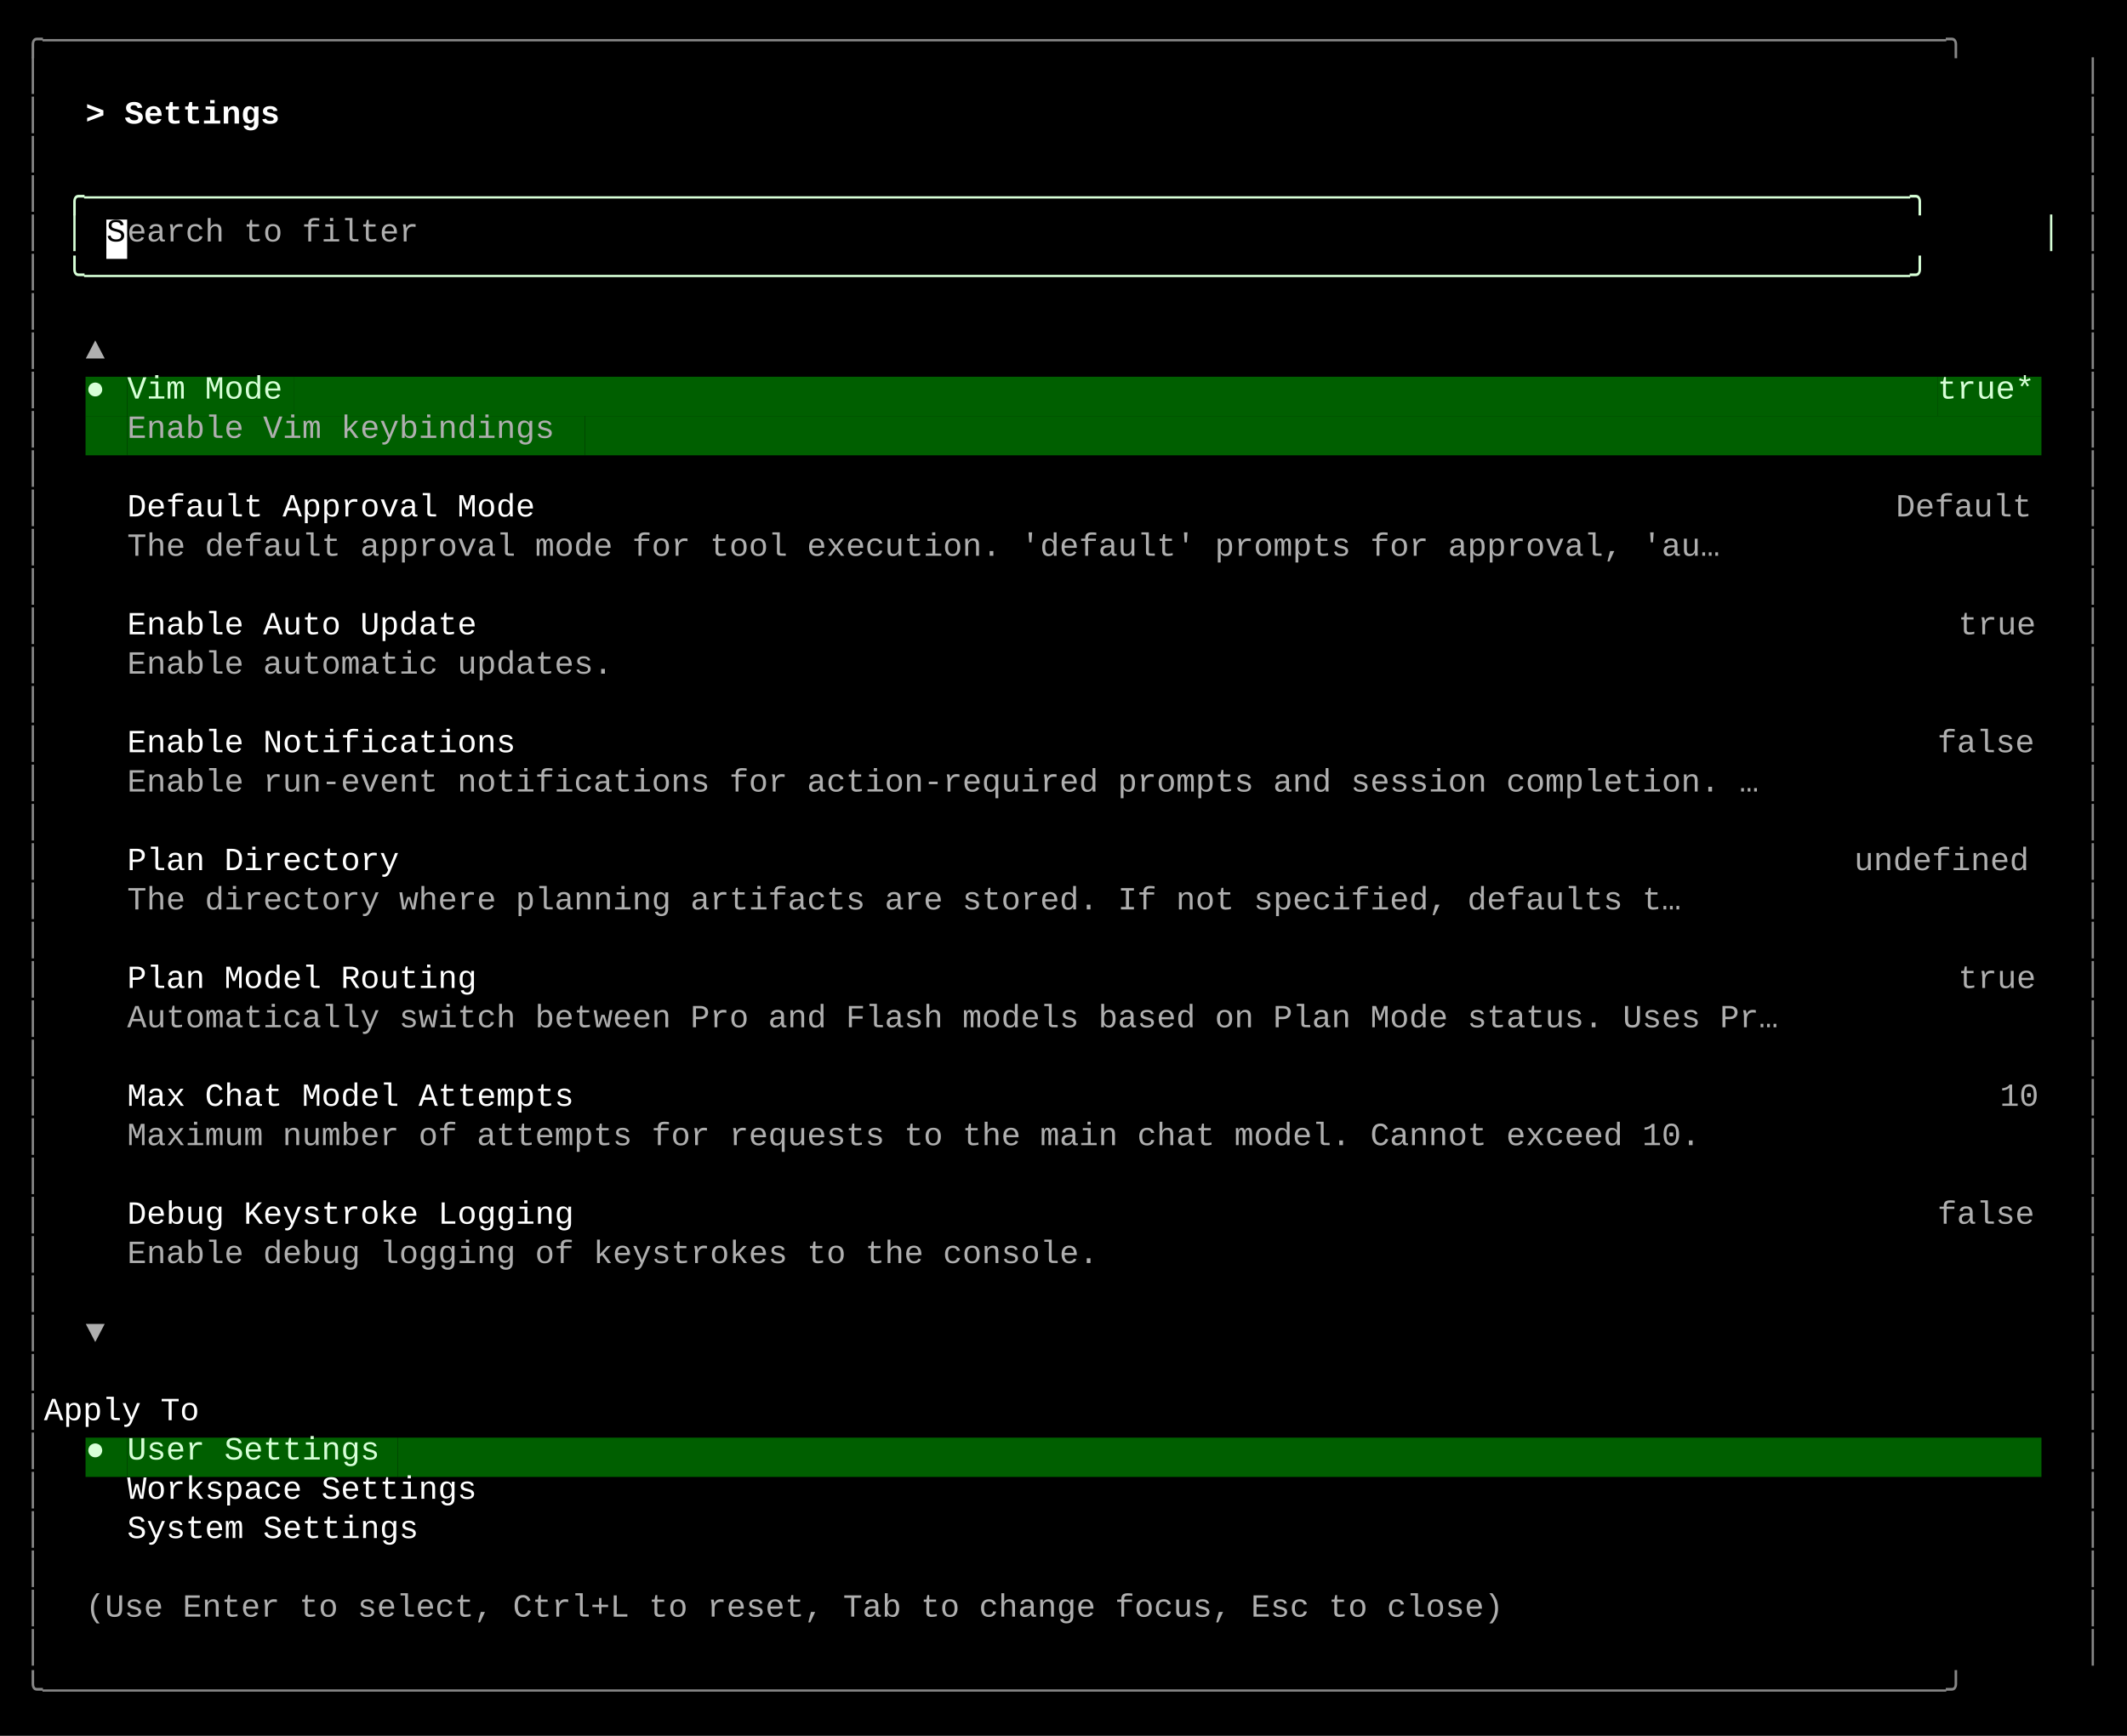
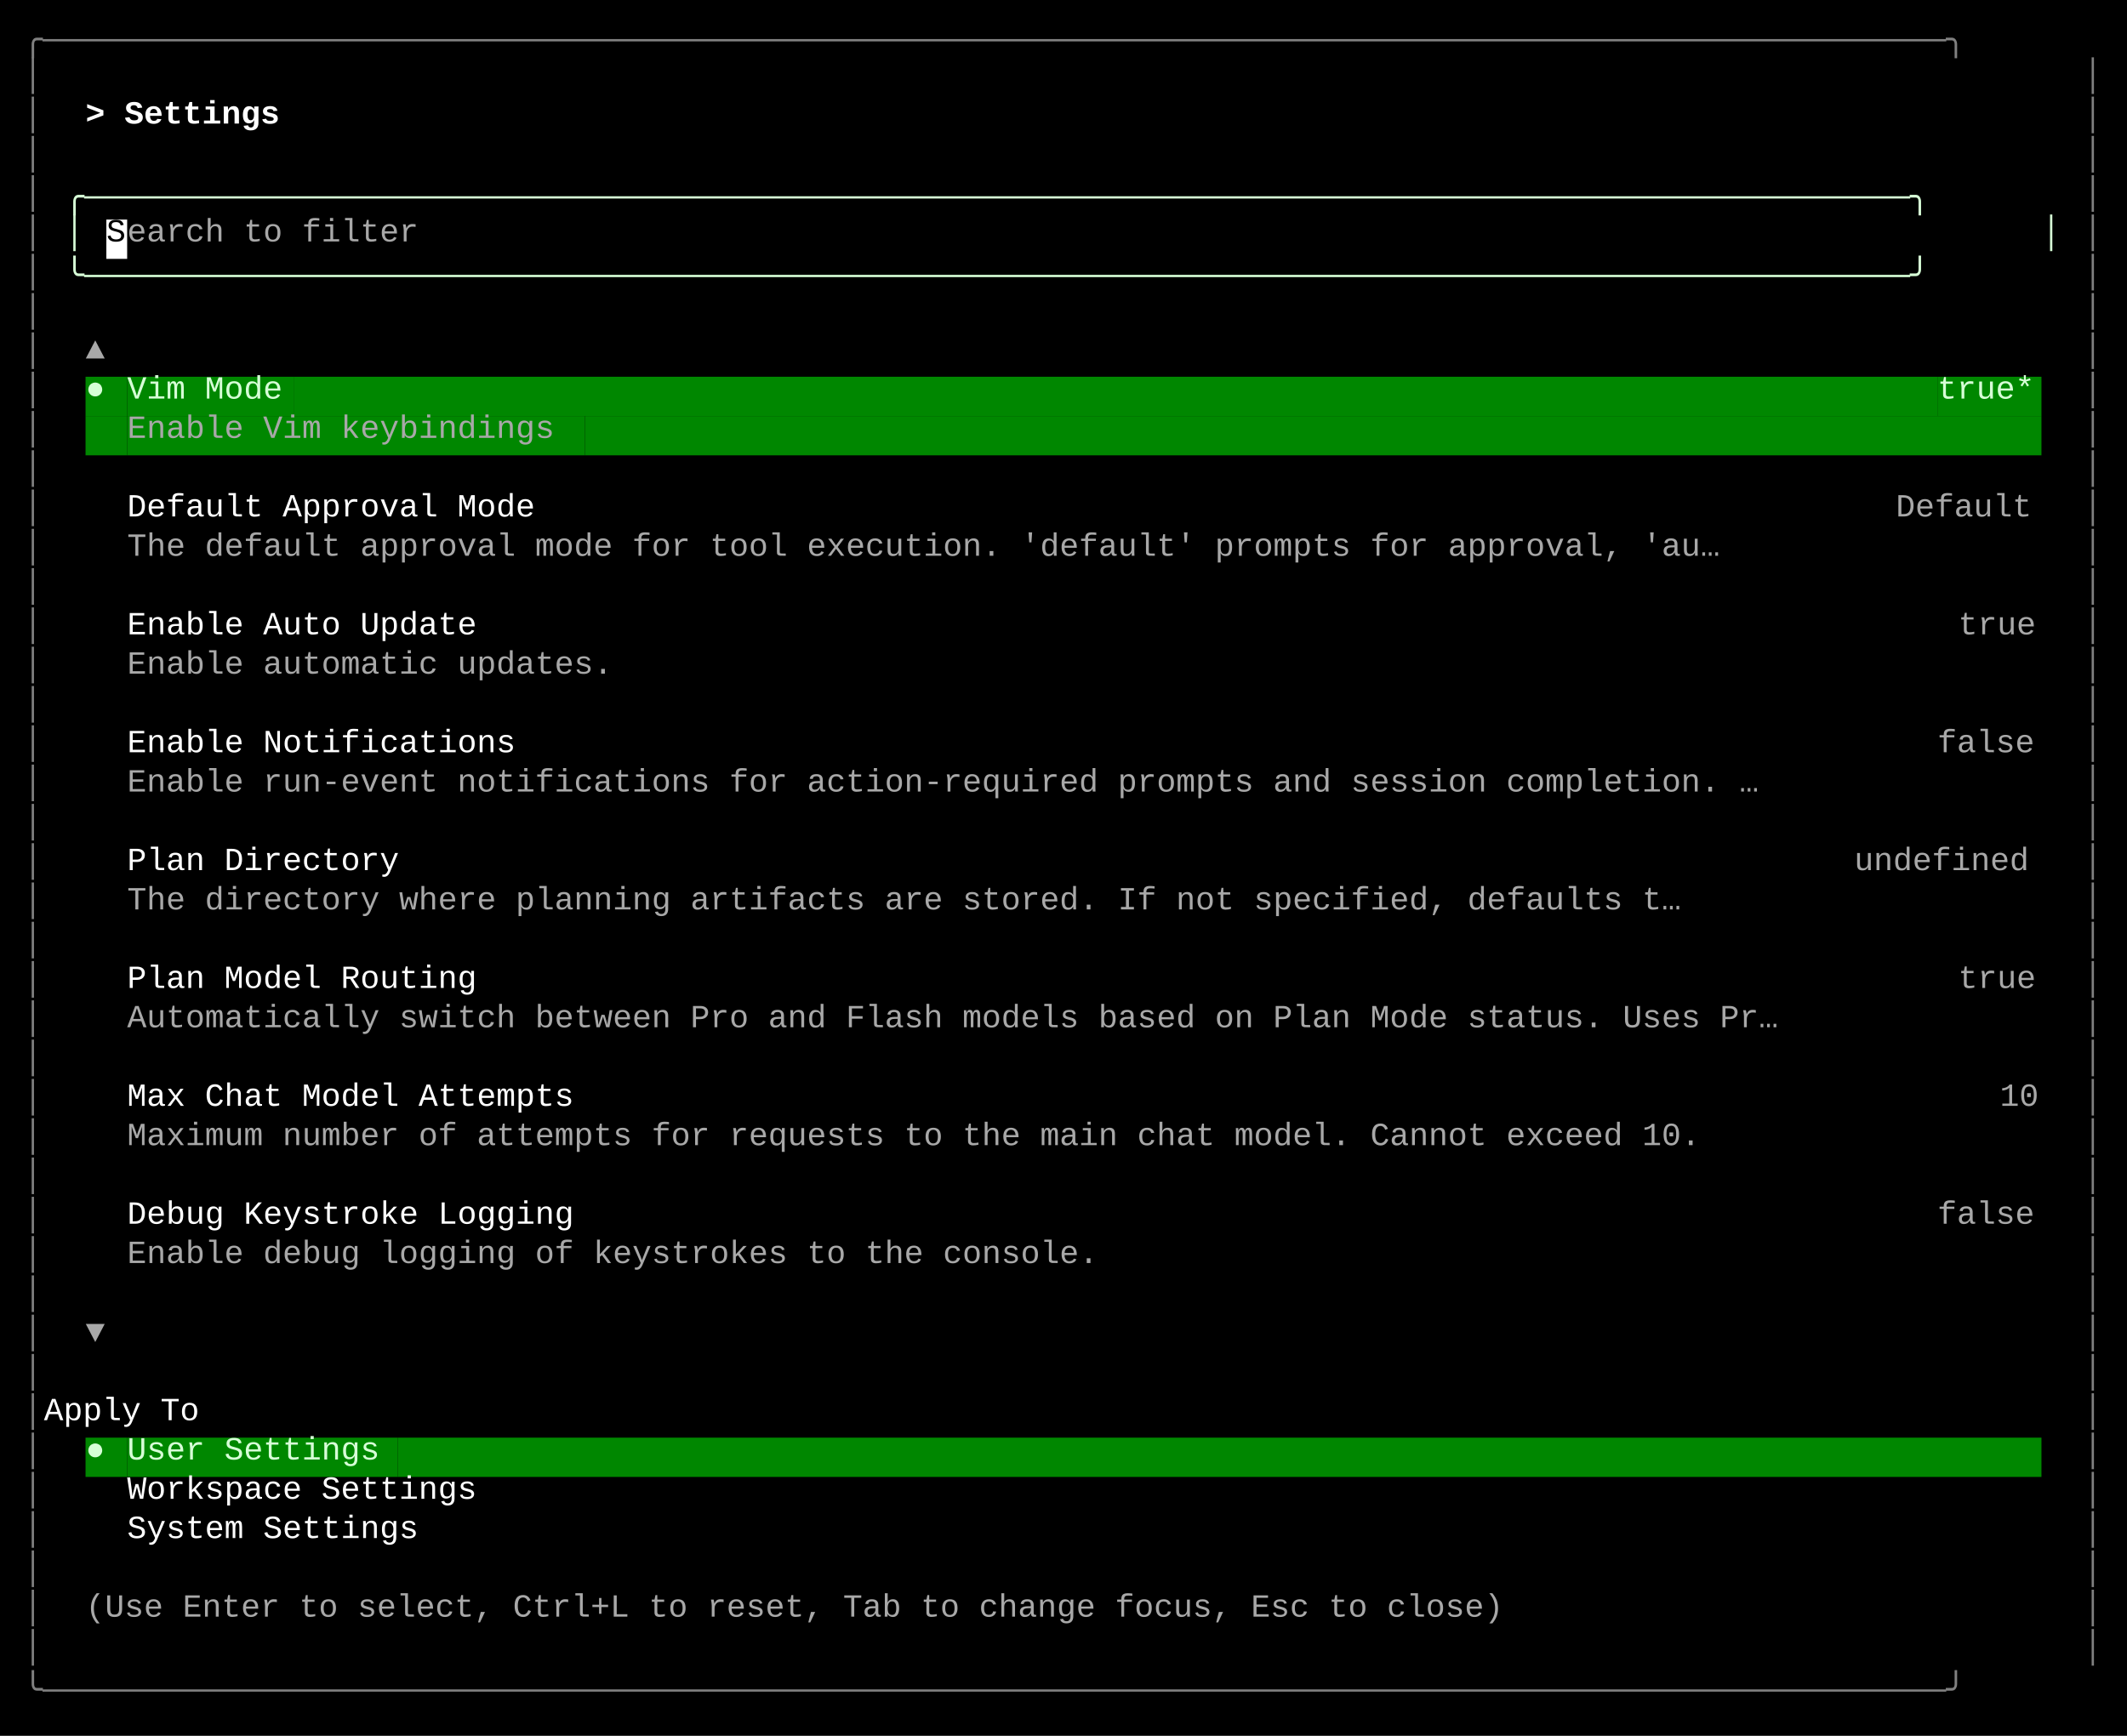
<svg xmlns="http://www.w3.org/2000/svg" width="920" height="751" viewBox="0 0 920 751">
  <style>
    text { font-family: Consolas, "Courier New", monospace; font-size: 14px; dominant-baseline: text-before-edge; white-space: pre; }
  </style>
  <rect width="920" height="751" fill="#000000" />
  <g transform="translate(10, 10)">
-     <text x="0" y="2" fill="#878787" textLength="900" lengthAdjust="spacingAndGlyphs">╭──────────────────────────────────────────────────────────────────────────────────────────────────╮</text>
-     <text x="0" y="19" fill="#878787" textLength="9" lengthAdjust="spacingAndGlyphs">│</text>
-     <text x="891" y="19" fill="#878787" textLength="9" lengthAdjust="spacingAndGlyphs">│</text>
-     <text x="0" y="36" fill="#878787" textLength="9" lengthAdjust="spacingAndGlyphs">│</text>
+     <text x="0" y="2" fill="#808080" textLength="900" lengthAdjust="spacingAndGlyphs">╭──────────────────────────────────────────────────────────────────────────────────────────────────╮</text>
+     <text x="0" y="19" fill="#808080" textLength="9" lengthAdjust="spacingAndGlyphs">│</text>
+     <text x="891" y="19" fill="#808080" textLength="9" lengthAdjust="spacingAndGlyphs">│</text>
+     <text x="0" y="36" fill="#808080" textLength="9" lengthAdjust="spacingAndGlyphs">│</text>
    <text x="27" y="36" fill="#ffffff" textLength="99" lengthAdjust="spacingAndGlyphs" font-weight="bold">&gt; Settings </text>
-     <text x="891" y="36" fill="#878787" textLength="9" lengthAdjust="spacingAndGlyphs">│</text>
-     <text x="0" y="53" fill="#878787" textLength="9" lengthAdjust="spacingAndGlyphs">│</text>
-     <text x="891" y="53" fill="#878787" textLength="9" lengthAdjust="spacingAndGlyphs">│</text>
-     <text x="0" y="70" fill="#878787" textLength="9" lengthAdjust="spacingAndGlyphs">│</text>
+     <text x="891" y="36" fill="#808080" textLength="9" lengthAdjust="spacingAndGlyphs">│</text>
+     <text x="0" y="53" fill="#808080" textLength="9" lengthAdjust="spacingAndGlyphs">│</text>
+     <text x="891" y="53" fill="#808080" textLength="9" lengthAdjust="spacingAndGlyphs">│</text>
+     <text x="0" y="70" fill="#808080" textLength="9" lengthAdjust="spacingAndGlyphs">│</text>
    <text x="18" y="70" fill="#d7ffd7" textLength="864" lengthAdjust="spacingAndGlyphs">╭──────────────────────────────────────────────────────────────────────────────────────────────╮</text>
-     <text x="891" y="70" fill="#878787" textLength="9" lengthAdjust="spacingAndGlyphs">│</text>
-     <text x="0" y="87" fill="#878787" textLength="9" lengthAdjust="spacingAndGlyphs">│</text>
+     <text x="891" y="70" fill="#808080" textLength="9" lengthAdjust="spacingAndGlyphs">│</text>
+     <text x="0" y="87" fill="#808080" textLength="9" lengthAdjust="spacingAndGlyphs">│</text>
    <text x="18" y="87" fill="#d7ffd7" textLength="9" lengthAdjust="spacingAndGlyphs">│</text>
    <rect x="36" y="85" width="9" height="17" fill="#ffffff" />
    <text x="36" y="87" fill="#000000" textLength="9" lengthAdjust="spacingAndGlyphs">S</text>
-     <text x="45" y="87" fill="#afafaf" textLength="135" lengthAdjust="spacingAndGlyphs">earch to filter</text>
+     <text x="45" y="87" fill="#a8a8a8" textLength="135" lengthAdjust="spacingAndGlyphs">earch to filter</text>
    <text x="873" y="87" fill="#d7ffd7" textLength="9" lengthAdjust="spacingAndGlyphs">│</text>
-     <text x="891" y="87" fill="#878787" textLength="9" lengthAdjust="spacingAndGlyphs">│</text>
-     <text x="0" y="104" fill="#878787" textLength="9" lengthAdjust="spacingAndGlyphs">│</text>
+     <text x="891" y="87" fill="#808080" textLength="9" lengthAdjust="spacingAndGlyphs">│</text>
+     <text x="0" y="104" fill="#808080" textLength="9" lengthAdjust="spacingAndGlyphs">│</text>
    <text x="18" y="104" fill="#d7ffd7" textLength="864" lengthAdjust="spacingAndGlyphs">╰──────────────────────────────────────────────────────────────────────────────────────────────╯</text>
-     <text x="891" y="104" fill="#878787" textLength="9" lengthAdjust="spacingAndGlyphs">│</text>
-     <text x="0" y="121" fill="#878787" textLength="9" lengthAdjust="spacingAndGlyphs">│</text>
-     <text x="891" y="121" fill="#878787" textLength="9" lengthAdjust="spacingAndGlyphs">│</text>
-     <text x="0" y="138" fill="#878787" textLength="9" lengthAdjust="spacingAndGlyphs">│</text>
-     <text x="27" y="138" fill="#afafaf" textLength="9" lengthAdjust="spacingAndGlyphs">▲</text>
-     <text x="891" y="138" fill="#878787" textLength="9" lengthAdjust="spacingAndGlyphs">│</text>
-     <text x="0" y="155" fill="#878787" textLength="9" lengthAdjust="spacingAndGlyphs">│</text>
-     <rect x="27" y="153" width="9" height="17" fill="#005f00" />
+     <text x="891" y="104" fill="#808080" textLength="9" lengthAdjust="spacingAndGlyphs">│</text>
+     <text x="0" y="121" fill="#808080" textLength="9" lengthAdjust="spacingAndGlyphs">│</text>
+     <text x="891" y="121" fill="#808080" textLength="9" lengthAdjust="spacingAndGlyphs">│</text>
+     <text x="0" y="138" fill="#808080" textLength="9" lengthAdjust="spacingAndGlyphs">│</text>
+     <text x="27" y="138" fill="#a8a8a8" textLength="9" lengthAdjust="spacingAndGlyphs">▲</text>
+     <text x="891" y="138" fill="#808080" textLength="9" lengthAdjust="spacingAndGlyphs">│</text>
+     <text x="0" y="155" fill="#808080" textLength="9" lengthAdjust="spacingAndGlyphs">│</text>
+     <rect x="27" y="153" width="9" height="17" fill="#008700" />
    <text x="27" y="155" fill="#d7ffd7" textLength="9" lengthAdjust="spacingAndGlyphs">●</text>
-     <rect x="36" y="153" width="9" height="17" fill="#005f00" />
-     <rect x="45" y="153" width="72" height="17" fill="#005f00" />
+     <rect x="36" y="153" width="9" height="17" fill="#008700" />
+     <rect x="45" y="153" width="72" height="17" fill="#008700" />
    <text x="45" y="155" fill="#d7ffd7" textLength="72" lengthAdjust="spacingAndGlyphs">Vim Mode</text>
-     <rect x="117" y="153" width="711" height="17" fill="#005f00" />
-     <rect x="828" y="153" width="45" height="17" fill="#005f00" />
+     <rect x="117" y="153" width="711" height="17" fill="#008700" />
+     <rect x="828" y="153" width="45" height="17" fill="#008700" />
    <text x="828" y="155" fill="#d7ffd7" textLength="45" lengthAdjust="spacingAndGlyphs">true*</text>
-     <text x="891" y="155" fill="#878787" textLength="9" lengthAdjust="spacingAndGlyphs">│</text>
-     <text x="0" y="172" fill="#878787" textLength="9" lengthAdjust="spacingAndGlyphs">│</text>
-     <rect x="27" y="170" width="18" height="17" fill="#005f00" />
-     <rect x="45" y="170" width="198" height="17" fill="#005f00" />
-     <text x="45" y="172" fill="#afafaf" textLength="198" lengthAdjust="spacingAndGlyphs">Enable Vim keybindings</text>
-     <rect x="243" y="170" width="630" height="17" fill="#005f00" />
-     <text x="891" y="172" fill="#878787" textLength="9" lengthAdjust="spacingAndGlyphs">│</text>
-     <text x="0" y="189" fill="#878787" textLength="9" lengthAdjust="spacingAndGlyphs">│</text>
-     <text x="891" y="189" fill="#878787" textLength="9" lengthAdjust="spacingAndGlyphs">│</text>
-     <text x="0" y="206" fill="#878787" textLength="9" lengthAdjust="spacingAndGlyphs">│</text>
+     <text x="891" y="155" fill="#808080" textLength="9" lengthAdjust="spacingAndGlyphs">│</text>
+     <text x="0" y="172" fill="#808080" textLength="9" lengthAdjust="spacingAndGlyphs">│</text>
+     <rect x="27" y="170" width="18" height="17" fill="#008700" />
+     <rect x="45" y="170" width="198" height="17" fill="#008700" />
+     <text x="45" y="172" fill="#a8a8a8" textLength="198" lengthAdjust="spacingAndGlyphs">Enable Vim keybindings</text>
+     <rect x="243" y="170" width="630" height="17" fill="#008700" />
+     <text x="891" y="172" fill="#808080" textLength="9" lengthAdjust="spacingAndGlyphs">│</text>
+     <text x="0" y="189" fill="#808080" textLength="9" lengthAdjust="spacingAndGlyphs">│</text>
+     <text x="891" y="189" fill="#808080" textLength="9" lengthAdjust="spacingAndGlyphs">│</text>
+     <text x="0" y="206" fill="#808080" textLength="9" lengthAdjust="spacingAndGlyphs">│</text>
    <text x="45" y="206" fill="#ffffff" textLength="189" lengthAdjust="spacingAndGlyphs">Default Approval Mode</text>
-     <text x="810" y="206" fill="#afafaf" textLength="63" lengthAdjust="spacingAndGlyphs">Default</text>
-     <text x="891" y="206" fill="#878787" textLength="9" lengthAdjust="spacingAndGlyphs">│</text>
-     <text x="0" y="223" fill="#878787" textLength="9" lengthAdjust="spacingAndGlyphs">│</text>
-     <text x="45" y="223" fill="#afafaf" textLength="738" lengthAdjust="spacingAndGlyphs">The default approval mode for tool execution. 'default' prompts for approval, 'au…</text>
-     <text x="891" y="223" fill="#878787" textLength="9" lengthAdjust="spacingAndGlyphs">│</text>
-     <text x="0" y="240" fill="#878787" textLength="9" lengthAdjust="spacingAndGlyphs">│</text>
-     <text x="891" y="240" fill="#878787" textLength="9" lengthAdjust="spacingAndGlyphs">│</text>
-     <text x="0" y="257" fill="#878787" textLength="9" lengthAdjust="spacingAndGlyphs">│</text>
+     <text x="810" y="206" fill="#a8a8a8" textLength="63" lengthAdjust="spacingAndGlyphs">Default</text>
+     <text x="891" y="206" fill="#808080" textLength="9" lengthAdjust="spacingAndGlyphs">│</text>
+     <text x="0" y="223" fill="#808080" textLength="9" lengthAdjust="spacingAndGlyphs">│</text>
+     <text x="45" y="223" fill="#a8a8a8" textLength="738" lengthAdjust="spacingAndGlyphs">The default approval mode for tool execution. 'default' prompts for approval, 'au…</text>
+     <text x="891" y="223" fill="#808080" textLength="9" lengthAdjust="spacingAndGlyphs">│</text>
+     <text x="0" y="240" fill="#808080" textLength="9" lengthAdjust="spacingAndGlyphs">│</text>
+     <text x="891" y="240" fill="#808080" textLength="9" lengthAdjust="spacingAndGlyphs">│</text>
+     <text x="0" y="257" fill="#808080" textLength="9" lengthAdjust="spacingAndGlyphs">│</text>
    <text x="45" y="257" fill="#ffffff" textLength="162" lengthAdjust="spacingAndGlyphs">Enable Auto Update</text>
-     <text x="837" y="257" fill="#afafaf" textLength="36" lengthAdjust="spacingAndGlyphs">true</text>
-     <text x="891" y="257" fill="#878787" textLength="9" lengthAdjust="spacingAndGlyphs">│</text>
-     <text x="0" y="274" fill="#878787" textLength="9" lengthAdjust="spacingAndGlyphs">│</text>
-     <text x="45" y="274" fill="#afafaf" textLength="225" lengthAdjust="spacingAndGlyphs">Enable automatic updates.</text>
-     <text x="891" y="274" fill="#878787" textLength="9" lengthAdjust="spacingAndGlyphs">│</text>
-     <text x="0" y="291" fill="#878787" textLength="9" lengthAdjust="spacingAndGlyphs">│</text>
-     <text x="891" y="291" fill="#878787" textLength="9" lengthAdjust="spacingAndGlyphs">│</text>
-     <text x="0" y="308" fill="#878787" textLength="9" lengthAdjust="spacingAndGlyphs">│</text>
+     <text x="837" y="257" fill="#a8a8a8" textLength="36" lengthAdjust="spacingAndGlyphs">true</text>
+     <text x="891" y="257" fill="#808080" textLength="9" lengthAdjust="spacingAndGlyphs">│</text>
+     <text x="0" y="274" fill="#808080" textLength="9" lengthAdjust="spacingAndGlyphs">│</text>
+     <text x="45" y="274" fill="#a8a8a8" textLength="225" lengthAdjust="spacingAndGlyphs">Enable automatic updates.</text>
+     <text x="891" y="274" fill="#808080" textLength="9" lengthAdjust="spacingAndGlyphs">│</text>
+     <text x="0" y="291" fill="#808080" textLength="9" lengthAdjust="spacingAndGlyphs">│</text>
+     <text x="891" y="291" fill="#808080" textLength="9" lengthAdjust="spacingAndGlyphs">│</text>
+     <text x="0" y="308" fill="#808080" textLength="9" lengthAdjust="spacingAndGlyphs">│</text>
    <text x="45" y="308" fill="#ffffff" textLength="180" lengthAdjust="spacingAndGlyphs">Enable Notifications</text>
-     <text x="828" y="308" fill="#afafaf" textLength="45" lengthAdjust="spacingAndGlyphs">false</text>
-     <text x="891" y="308" fill="#878787" textLength="9" lengthAdjust="spacingAndGlyphs">│</text>
-     <text x="0" y="325" fill="#878787" textLength="9" lengthAdjust="spacingAndGlyphs">│</text>
-     <text x="45" y="325" fill="#afafaf" textLength="756" lengthAdjust="spacingAndGlyphs">Enable run-event notifications for action-required prompts and session completion. …</text>
-     <text x="891" y="325" fill="#878787" textLength="9" lengthAdjust="spacingAndGlyphs">│</text>
-     <text x="0" y="342" fill="#878787" textLength="9" lengthAdjust="spacingAndGlyphs">│</text>
-     <text x="891" y="342" fill="#878787" textLength="9" lengthAdjust="spacingAndGlyphs">│</text>
-     <text x="0" y="359" fill="#878787" textLength="9" lengthAdjust="spacingAndGlyphs">│</text>
+     <text x="828" y="308" fill="#a8a8a8" textLength="45" lengthAdjust="spacingAndGlyphs">false</text>
+     <text x="891" y="308" fill="#808080" textLength="9" lengthAdjust="spacingAndGlyphs">│</text>
+     <text x="0" y="325" fill="#808080" textLength="9" lengthAdjust="spacingAndGlyphs">│</text>
+     <text x="45" y="325" fill="#a8a8a8" textLength="756" lengthAdjust="spacingAndGlyphs">Enable run-event notifications for action-required prompts and session completion. …</text>
+     <text x="891" y="325" fill="#808080" textLength="9" lengthAdjust="spacingAndGlyphs">│</text>
+     <text x="0" y="342" fill="#808080" textLength="9" lengthAdjust="spacingAndGlyphs">│</text>
+     <text x="891" y="342" fill="#808080" textLength="9" lengthAdjust="spacingAndGlyphs">│</text>
+     <text x="0" y="359" fill="#808080" textLength="9" lengthAdjust="spacingAndGlyphs">│</text>
    <text x="45" y="359" fill="#ffffff" textLength="126" lengthAdjust="spacingAndGlyphs">Plan Directory</text>
-     <text x="792" y="359" fill="#afafaf" textLength="81" lengthAdjust="spacingAndGlyphs">undefined</text>
-     <text x="891" y="359" fill="#878787" textLength="9" lengthAdjust="spacingAndGlyphs">│</text>
-     <text x="0" y="376" fill="#878787" textLength="9" lengthAdjust="spacingAndGlyphs">│</text>
-     <text x="45" y="376" fill="#afafaf" textLength="720" lengthAdjust="spacingAndGlyphs">The directory where planning artifacts are stored. If not specified, defaults t…</text>
-     <text x="891" y="376" fill="#878787" textLength="9" lengthAdjust="spacingAndGlyphs">│</text>
-     <text x="0" y="393" fill="#878787" textLength="9" lengthAdjust="spacingAndGlyphs">│</text>
-     <text x="891" y="393" fill="#878787" textLength="9" lengthAdjust="spacingAndGlyphs">│</text>
-     <text x="0" y="410" fill="#878787" textLength="9" lengthAdjust="spacingAndGlyphs">│</text>
+     <text x="792" y="359" fill="#a8a8a8" textLength="81" lengthAdjust="spacingAndGlyphs">undefined</text>
+     <text x="891" y="359" fill="#808080" textLength="9" lengthAdjust="spacingAndGlyphs">│</text>
+     <text x="0" y="376" fill="#808080" textLength="9" lengthAdjust="spacingAndGlyphs">│</text>
+     <text x="45" y="376" fill="#a8a8a8" textLength="720" lengthAdjust="spacingAndGlyphs">The directory where planning artifacts are stored. If not specified, defaults t…</text>
+     <text x="891" y="376" fill="#808080" textLength="9" lengthAdjust="spacingAndGlyphs">│</text>
+     <text x="0" y="393" fill="#808080" textLength="9" lengthAdjust="spacingAndGlyphs">│</text>
+     <text x="891" y="393" fill="#808080" textLength="9" lengthAdjust="spacingAndGlyphs">│</text>
+     <text x="0" y="410" fill="#808080" textLength="9" lengthAdjust="spacingAndGlyphs">│</text>
    <text x="45" y="410" fill="#ffffff" textLength="162" lengthAdjust="spacingAndGlyphs">Plan Model Routing</text>
-     <text x="837" y="410" fill="#afafaf" textLength="36" lengthAdjust="spacingAndGlyphs">true</text>
-     <text x="891" y="410" fill="#878787" textLength="9" lengthAdjust="spacingAndGlyphs">│</text>
-     <text x="0" y="427" fill="#878787" textLength="9" lengthAdjust="spacingAndGlyphs">│</text>
-     <text x="45" y="427" fill="#afafaf" textLength="765" lengthAdjust="spacingAndGlyphs">Automatically switch between Pro and Flash models based on Plan Mode status. Uses Pr…</text>
-     <text x="891" y="427" fill="#878787" textLength="9" lengthAdjust="spacingAndGlyphs">│</text>
-     <text x="0" y="444" fill="#878787" textLength="9" lengthAdjust="spacingAndGlyphs">│</text>
-     <text x="891" y="444" fill="#878787" textLength="9" lengthAdjust="spacingAndGlyphs">│</text>
-     <text x="0" y="461" fill="#878787" textLength="9" lengthAdjust="spacingAndGlyphs">│</text>
+     <text x="837" y="410" fill="#a8a8a8" textLength="36" lengthAdjust="spacingAndGlyphs">true</text>
+     <text x="891" y="410" fill="#808080" textLength="9" lengthAdjust="spacingAndGlyphs">│</text>
+     <text x="0" y="427" fill="#808080" textLength="9" lengthAdjust="spacingAndGlyphs">│</text>
+     <text x="45" y="427" fill="#a8a8a8" textLength="765" lengthAdjust="spacingAndGlyphs">Automatically switch between Pro and Flash models based on Plan Mode status. Uses Pr…</text>
+     <text x="891" y="427" fill="#808080" textLength="9" lengthAdjust="spacingAndGlyphs">│</text>
+     <text x="0" y="444" fill="#808080" textLength="9" lengthAdjust="spacingAndGlyphs">│</text>
+     <text x="891" y="444" fill="#808080" textLength="9" lengthAdjust="spacingAndGlyphs">│</text>
+     <text x="0" y="461" fill="#808080" textLength="9" lengthAdjust="spacingAndGlyphs">│</text>
    <text x="45" y="461" fill="#ffffff" textLength="207" lengthAdjust="spacingAndGlyphs">Max Chat Model Attempts</text>
-     <text x="855" y="461" fill="#afafaf" textLength="18" lengthAdjust="spacingAndGlyphs">10</text>
-     <text x="891" y="461" fill="#878787" textLength="9" lengthAdjust="spacingAndGlyphs">│</text>
-     <text x="0" y="478" fill="#878787" textLength="9" lengthAdjust="spacingAndGlyphs">│</text>
-     <text x="45" y="478" fill="#afafaf" textLength="729" lengthAdjust="spacingAndGlyphs">Maximum number of attempts for requests to the main chat model. Cannot exceed 10.</text>
-     <text x="891" y="478" fill="#878787" textLength="9" lengthAdjust="spacingAndGlyphs">│</text>
-     <text x="0" y="495" fill="#878787" textLength="9" lengthAdjust="spacingAndGlyphs">│</text>
-     <text x="891" y="495" fill="#878787" textLength="9" lengthAdjust="spacingAndGlyphs">│</text>
-     <text x="0" y="512" fill="#878787" textLength="9" lengthAdjust="spacingAndGlyphs">│</text>
+     <text x="855" y="461" fill="#a8a8a8" textLength="18" lengthAdjust="spacingAndGlyphs">10</text>
+     <text x="891" y="461" fill="#808080" textLength="9" lengthAdjust="spacingAndGlyphs">│</text>
+     <text x="0" y="478" fill="#808080" textLength="9" lengthAdjust="spacingAndGlyphs">│</text>
+     <text x="45" y="478" fill="#a8a8a8" textLength="729" lengthAdjust="spacingAndGlyphs">Maximum number of attempts for requests to the main chat model. Cannot exceed 10.</text>
+     <text x="891" y="478" fill="#808080" textLength="9" lengthAdjust="spacingAndGlyphs">│</text>
+     <text x="0" y="495" fill="#808080" textLength="9" lengthAdjust="spacingAndGlyphs">│</text>
+     <text x="891" y="495" fill="#808080" textLength="9" lengthAdjust="spacingAndGlyphs">│</text>
+     <text x="0" y="512" fill="#808080" textLength="9" lengthAdjust="spacingAndGlyphs">│</text>
    <text x="45" y="512" fill="#ffffff" textLength="207" lengthAdjust="spacingAndGlyphs">Debug Keystroke Logging</text>
-     <text x="828" y="512" fill="#afafaf" textLength="45" lengthAdjust="spacingAndGlyphs">false</text>
-     <text x="891" y="512" fill="#878787" textLength="9" lengthAdjust="spacingAndGlyphs">│</text>
-     <text x="0" y="529" fill="#878787" textLength="9" lengthAdjust="spacingAndGlyphs">│</text>
-     <text x="45" y="529" fill="#afafaf" textLength="450" lengthAdjust="spacingAndGlyphs">Enable debug logging of keystrokes to the console.</text>
-     <text x="891" y="529" fill="#878787" textLength="9" lengthAdjust="spacingAndGlyphs">│</text>
-     <text x="0" y="546" fill="#878787" textLength="9" lengthAdjust="spacingAndGlyphs">│</text>
-     <text x="891" y="546" fill="#878787" textLength="9" lengthAdjust="spacingAndGlyphs">│</text>
-     <text x="0" y="563" fill="#878787" textLength="9" lengthAdjust="spacingAndGlyphs">│</text>
-     <text x="27" y="563" fill="#afafaf" textLength="9" lengthAdjust="spacingAndGlyphs">▼</text>
-     <text x="891" y="563" fill="#878787" textLength="9" lengthAdjust="spacingAndGlyphs">│</text>
-     <text x="0" y="580" fill="#878787" textLength="9" lengthAdjust="spacingAndGlyphs">│</text>
-     <text x="891" y="580" fill="#878787" textLength="9" lengthAdjust="spacingAndGlyphs">│</text>
-     <text x="0" y="597" fill="#878787" textLength="9" lengthAdjust="spacingAndGlyphs">│</text>
+     <text x="828" y="512" fill="#a8a8a8" textLength="45" lengthAdjust="spacingAndGlyphs">false</text>
+     <text x="891" y="512" fill="#808080" textLength="9" lengthAdjust="spacingAndGlyphs">│</text>
+     <text x="0" y="529" fill="#808080" textLength="9" lengthAdjust="spacingAndGlyphs">│</text>
+     <text x="45" y="529" fill="#a8a8a8" textLength="450" lengthAdjust="spacingAndGlyphs">Enable debug logging of keystrokes to the console.</text>
+     <text x="891" y="529" fill="#808080" textLength="9" lengthAdjust="spacingAndGlyphs">│</text>
+     <text x="0" y="546" fill="#808080" textLength="9" lengthAdjust="spacingAndGlyphs">│</text>
+     <text x="891" y="546" fill="#808080" textLength="9" lengthAdjust="spacingAndGlyphs">│</text>
+     <text x="0" y="563" fill="#808080" textLength="9" lengthAdjust="spacingAndGlyphs">│</text>
+     <text x="27" y="563" fill="#a8a8a8" textLength="9" lengthAdjust="spacingAndGlyphs">▼</text>
+     <text x="891" y="563" fill="#808080" textLength="9" lengthAdjust="spacingAndGlyphs">│</text>
+     <text x="0" y="580" fill="#808080" textLength="9" lengthAdjust="spacingAndGlyphs">│</text>
+     <text x="891" y="580" fill="#808080" textLength="9" lengthAdjust="spacingAndGlyphs">│</text>
+     <text x="0" y="597" fill="#808080" textLength="9" lengthAdjust="spacingAndGlyphs">│</text>
    <text x="9" y="597" fill="#ffffff" textLength="882" lengthAdjust="spacingAndGlyphs">    Apply To                                                                                      </text>
-     <text x="891" y="597" fill="#878787" textLength="9" lengthAdjust="spacingAndGlyphs">│</text>
-     <text x="0" y="614" fill="#878787" textLength="9" lengthAdjust="spacingAndGlyphs">│</text>
-     <rect x="27" y="612" width="9" height="17" fill="#005f00" />
+     <text x="891" y="597" fill="#808080" textLength="9" lengthAdjust="spacingAndGlyphs">│</text>
+     <text x="0" y="614" fill="#808080" textLength="9" lengthAdjust="spacingAndGlyphs">│</text>
+     <rect x="27" y="612" width="9" height="17" fill="#008700" />
    <text x="27" y="614" fill="#d7ffd7" textLength="9" lengthAdjust="spacingAndGlyphs">●</text>
-     <rect x="36" y="612" width="9" height="17" fill="#005f00" />
-     <rect x="45" y="612" width="117" height="17" fill="#005f00" />
+     <rect x="36" y="612" width="9" height="17" fill="#008700" />
+     <rect x="45" y="612" width="117" height="17" fill="#008700" />
    <text x="45" y="614" fill="#d7ffd7" textLength="117" lengthAdjust="spacingAndGlyphs">User Settings</text>
-     <rect x="162" y="612" width="711" height="17" fill="#005f00" />
-     <text x="891" y="614" fill="#878787" textLength="9" lengthAdjust="spacingAndGlyphs">│</text>
-     <text x="0" y="631" fill="#878787" textLength="9" lengthAdjust="spacingAndGlyphs">│</text>
+     <rect x="162" y="612" width="711" height="17" fill="#008700" />
+     <text x="891" y="614" fill="#808080" textLength="9" lengthAdjust="spacingAndGlyphs">│</text>
+     <text x="0" y="631" fill="#808080" textLength="9" lengthAdjust="spacingAndGlyphs">│</text>
    <text x="45" y="631" fill="#ffffff" textLength="162" lengthAdjust="spacingAndGlyphs">Workspace Settings</text>
-     <text x="891" y="631" fill="#878787" textLength="9" lengthAdjust="spacingAndGlyphs">│</text>
-     <text x="0" y="648" fill="#878787" textLength="9" lengthAdjust="spacingAndGlyphs">│</text>
+     <text x="891" y="631" fill="#808080" textLength="9" lengthAdjust="spacingAndGlyphs">│</text>
+     <text x="0" y="648" fill="#808080" textLength="9" lengthAdjust="spacingAndGlyphs">│</text>
    <text x="45" y="648" fill="#ffffff" textLength="135" lengthAdjust="spacingAndGlyphs">System Settings</text>
-     <text x="891" y="648" fill="#878787" textLength="9" lengthAdjust="spacingAndGlyphs">│</text>
-     <text x="0" y="665" fill="#878787" textLength="9" lengthAdjust="spacingAndGlyphs">│</text>
-     <text x="891" y="665" fill="#878787" textLength="9" lengthAdjust="spacingAndGlyphs">│</text>
-     <text x="0" y="682" fill="#878787" textLength="9" lengthAdjust="spacingAndGlyphs">│</text>
-     <text x="27" y="682" fill="#afafaf" textLength="657" lengthAdjust="spacingAndGlyphs">(Use Enter to select, Ctrl+L to reset, Tab to change focus, Esc to close)</text>
-     <text x="891" y="682" fill="#878787" textLength="9" lengthAdjust="spacingAndGlyphs">│</text>
-     <text x="0" y="699" fill="#878787" textLength="9" lengthAdjust="spacingAndGlyphs">│</text>
-     <text x="891" y="699" fill="#878787" textLength="9" lengthAdjust="spacingAndGlyphs">│</text>
-     <text x="0" y="716" fill="#878787" textLength="900" lengthAdjust="spacingAndGlyphs">╰──────────────────────────────────────────────────────────────────────────────────────────────────╯</text>
+     <text x="891" y="648" fill="#808080" textLength="9" lengthAdjust="spacingAndGlyphs">│</text>
+     <text x="0" y="665" fill="#808080" textLength="9" lengthAdjust="spacingAndGlyphs">│</text>
+     <text x="891" y="665" fill="#808080" textLength="9" lengthAdjust="spacingAndGlyphs">│</text>
+     <text x="0" y="682" fill="#808080" textLength="9" lengthAdjust="spacingAndGlyphs">│</text>
+     <text x="27" y="682" fill="#a8a8a8" textLength="657" lengthAdjust="spacingAndGlyphs">(Use Enter to select, Ctrl+L to reset, Tab to change focus, Esc to close)</text>
+     <text x="891" y="682" fill="#808080" textLength="9" lengthAdjust="spacingAndGlyphs">│</text>
+     <text x="0" y="699" fill="#808080" textLength="9" lengthAdjust="spacingAndGlyphs">│</text>
+     <text x="891" y="699" fill="#808080" textLength="9" lengthAdjust="spacingAndGlyphs">│</text>
+     <text x="0" y="716" fill="#808080" textLength="900" lengthAdjust="spacingAndGlyphs">╰──────────────────────────────────────────────────────────────────────────────────────────────────╯</text>
  </g>
</svg>
